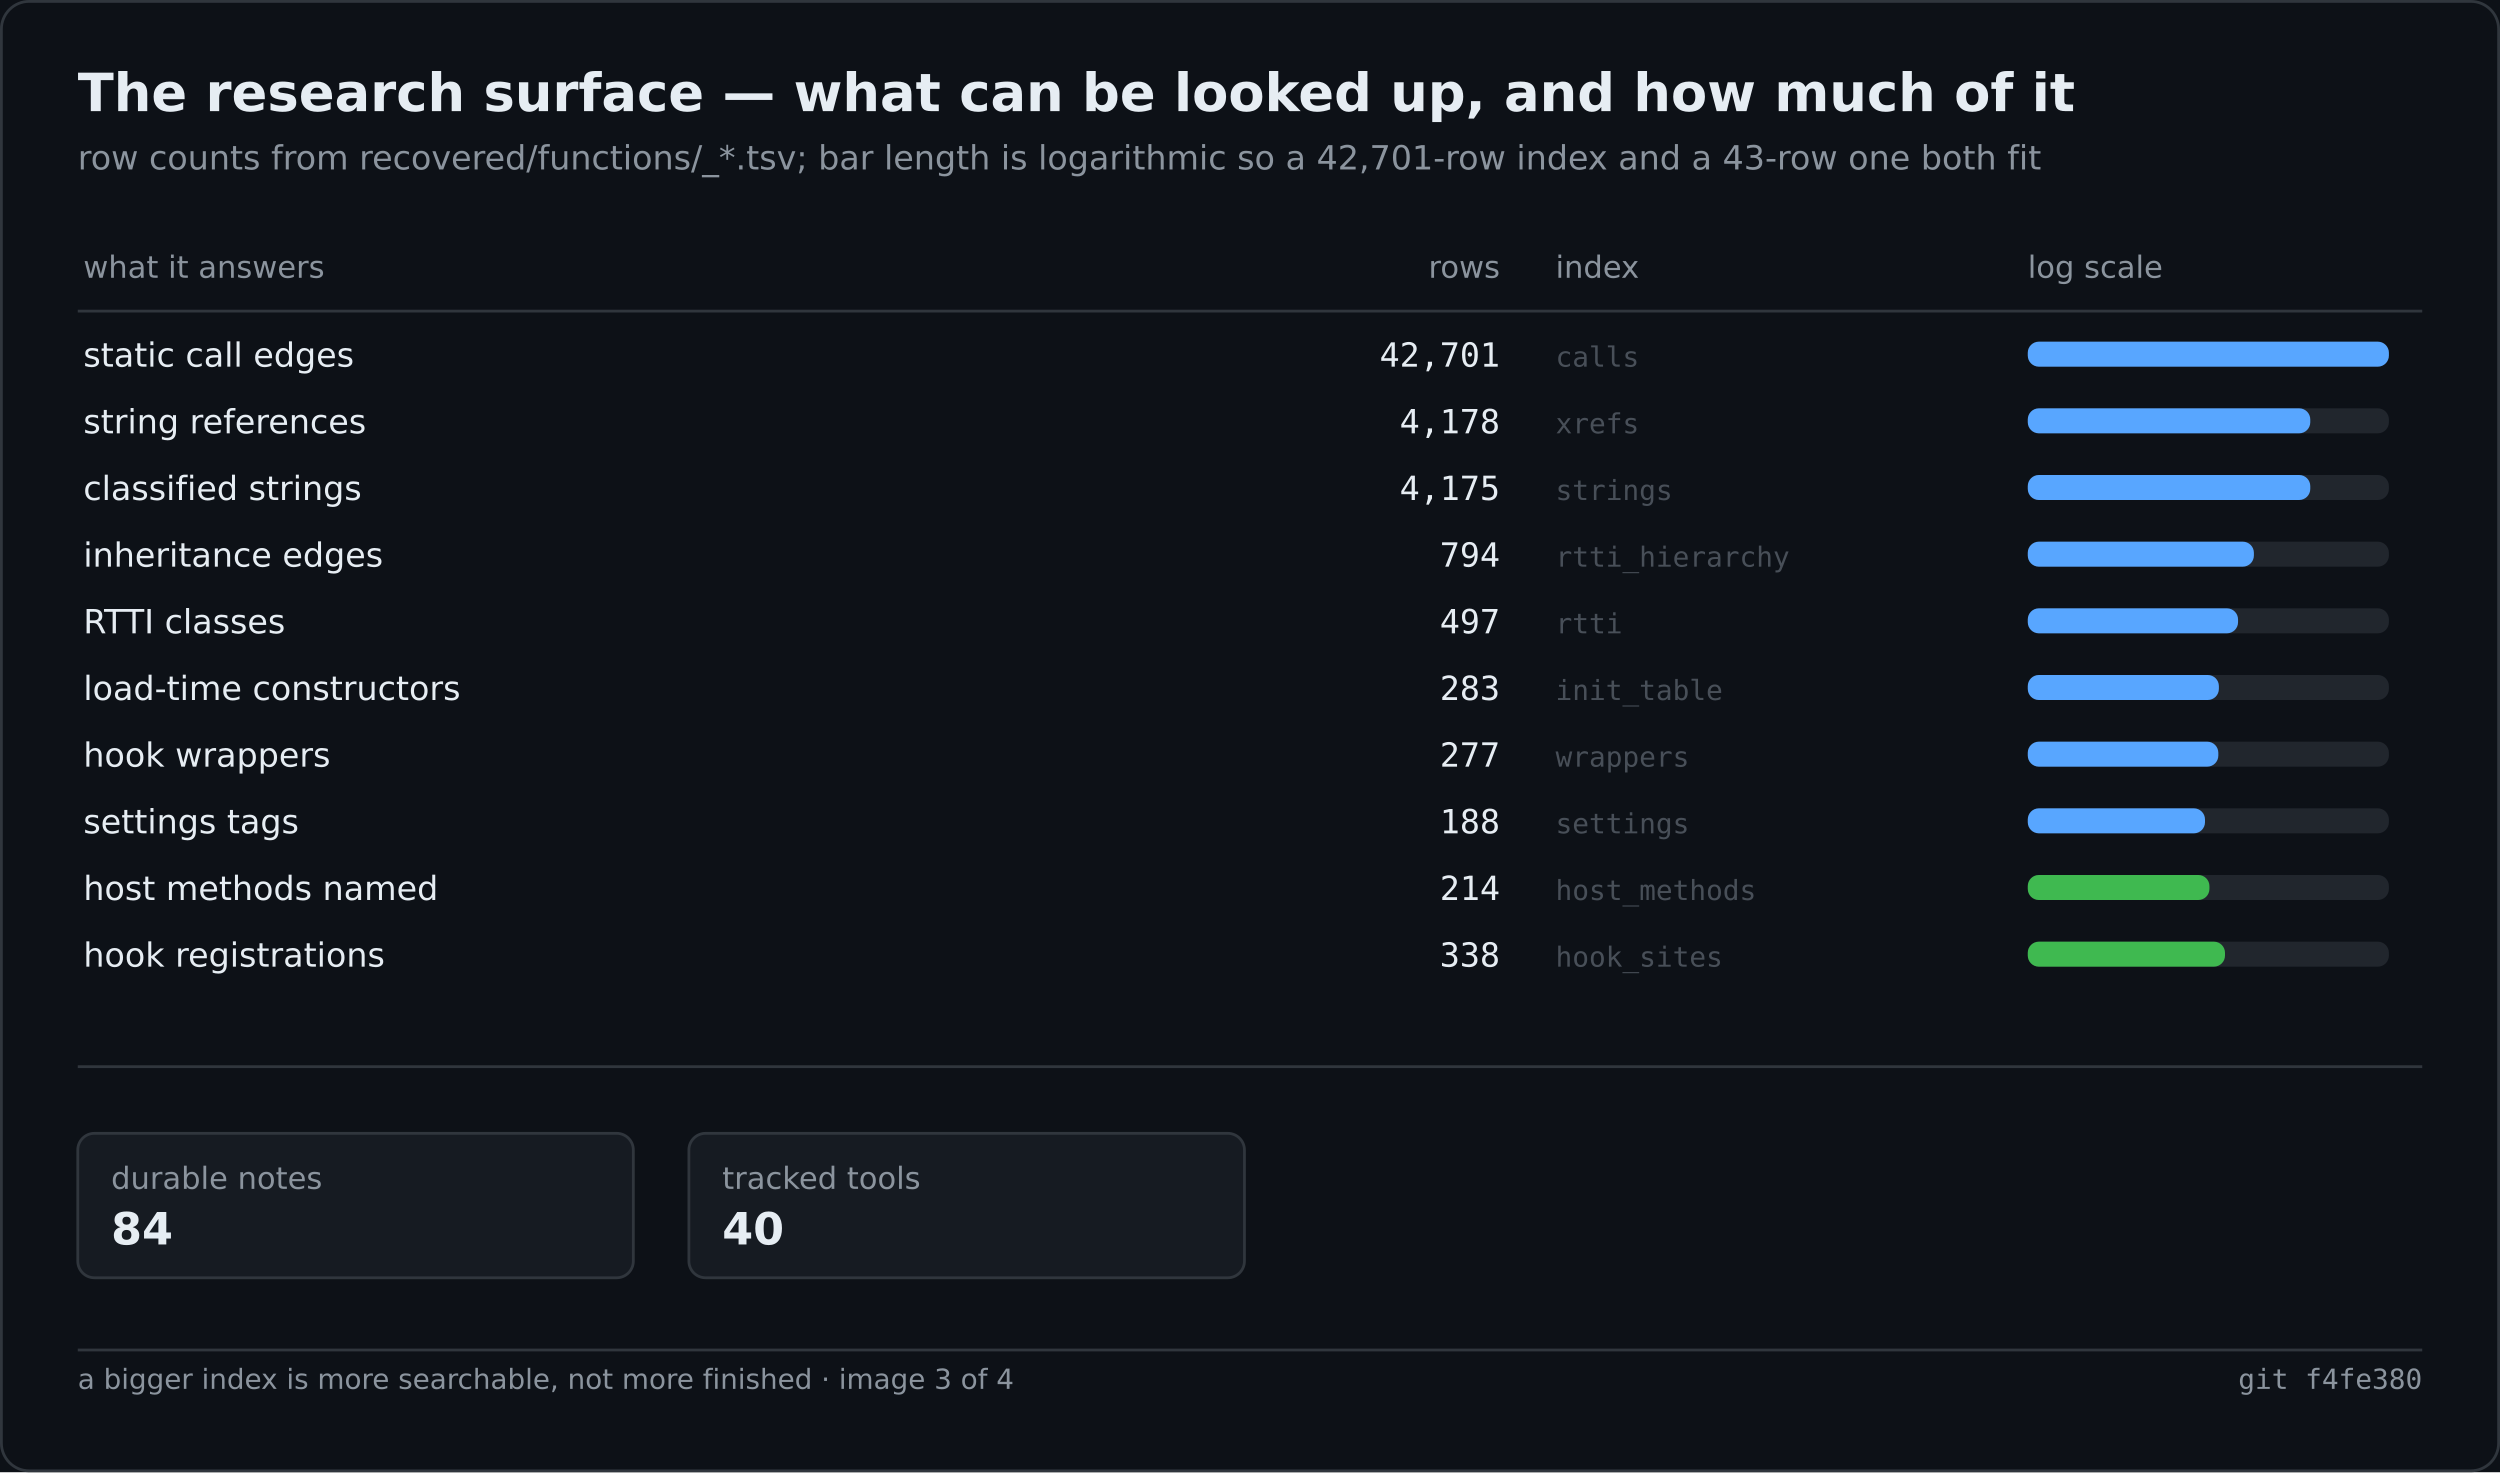
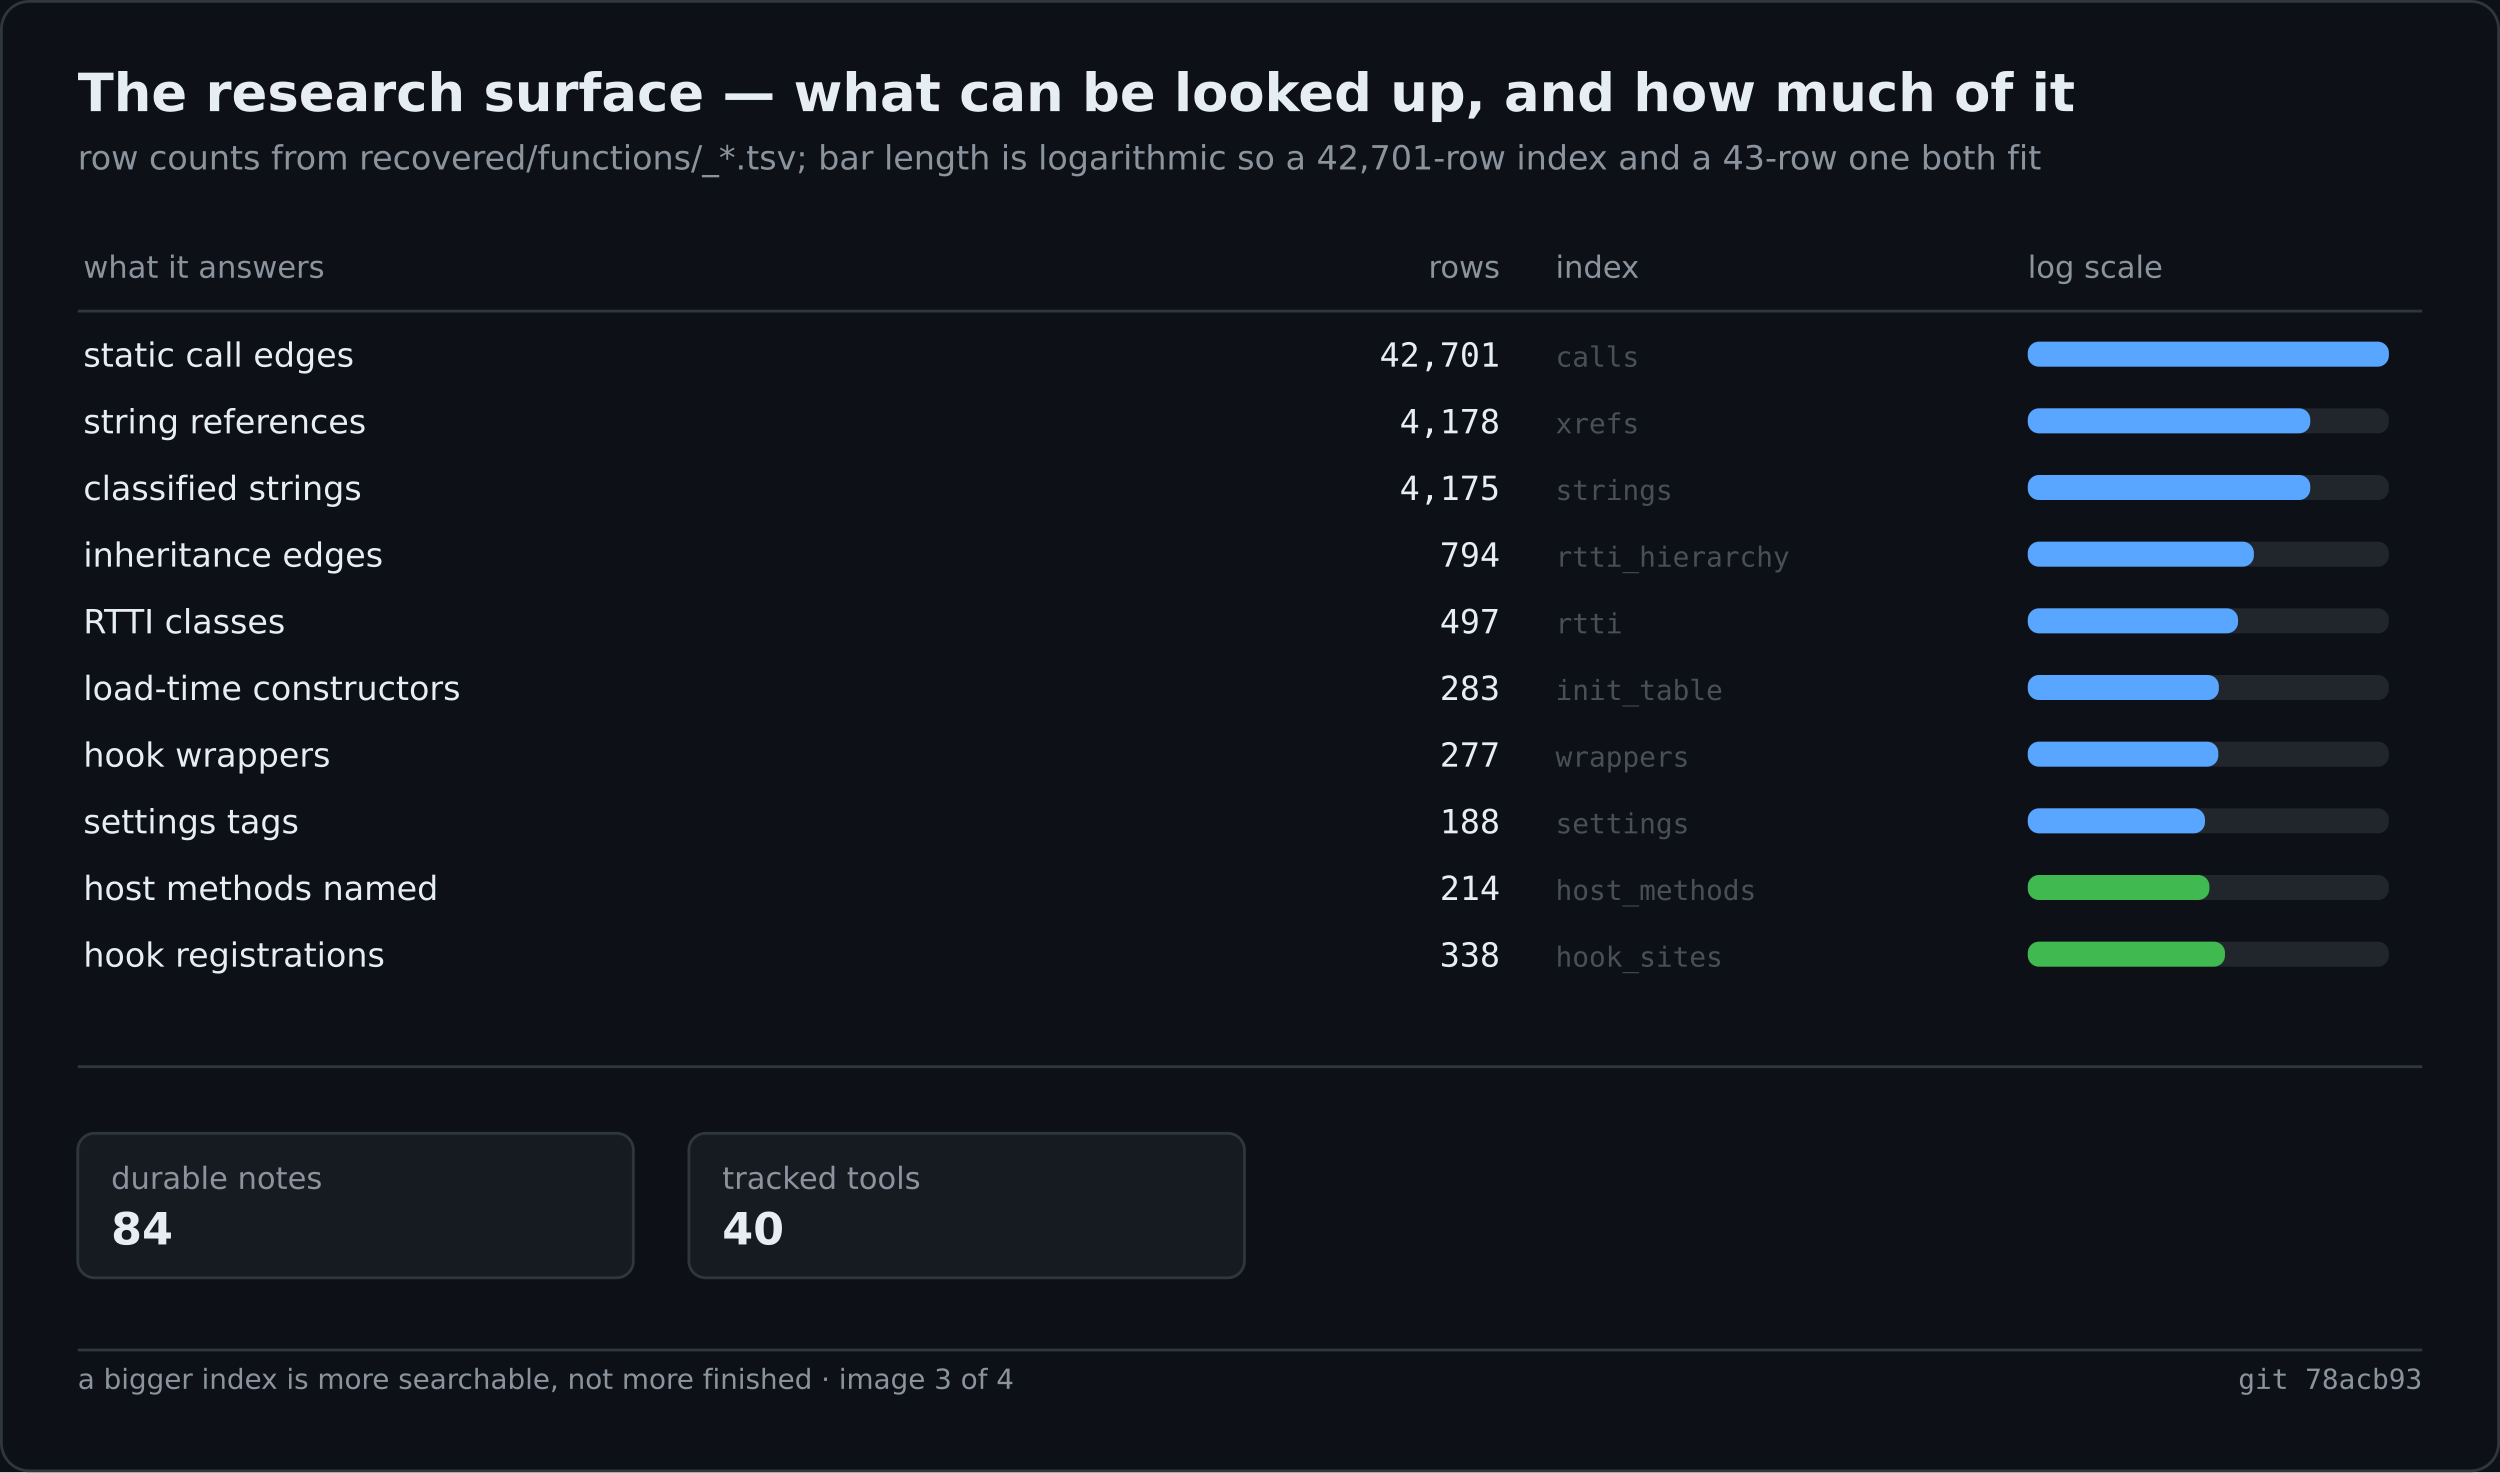
<svg xmlns="http://www.w3.org/2000/svg" width="900" height="530" viewBox="0 0 900 530" role="img" aria-label="The research surface — what can be looked up, and how much of it">
  <rect width="900" height="530" fill="#0d1117" />
  <rect x="0.5" y="0.5" width="899" height="529" fill="none" stroke="#30363d" rx="10" />
  <text x="28" y="40" font-family="Segoe UI,DejaVu Sans,Helvetica,sans-serif" font-size="19" font-weight="600" fill="#e6edf3">The research surface — what can be looked up, and how much of it</text>
  <text x="28" y="61" font-family="Segoe UI,DejaVu Sans,Helvetica,sans-serif" font-size="12" fill="#8b949e">row counts from recovered/functions/_*.tsv; bar length is logarithmic so a 42,701-row index and a 43-row one both fit</text>
  <text x="30.0" y="100.0" font-family="Segoe UI,DejaVu Sans,Helvetica,sans-serif" font-size="11" fill="#8b949e">what it answers</text>
  <text x="540.0" y="100.0" font-family="Segoe UI,DejaVu Sans,Helvetica,sans-serif" font-size="11" fill="#8b949e" text-anchor="end">rows</text>
  <text x="560.0" y="100.0" font-family="Segoe UI,DejaVu Sans,Helvetica,sans-serif" font-size="11" fill="#8b949e">index</text>
  <text x="730.0" y="100.0" font-family="Segoe UI,DejaVu Sans,Helvetica,sans-serif" font-size="11" fill="#8b949e">log scale</text>
  <line x1="28.0" y1="112.0" x2="872.0" y2="112.0" stroke="#30363d" stroke-width="1" />
  <text x="30.0" y="132.0" font-family="Segoe UI,DejaVu Sans,Helvetica,sans-serif" font-size="12" fill="#e6edf3">static call edges</text>
  <text x="540.0" y="132.0" font-family="Cascadia Mono,Consolas,DejaVu Sans Mono,monospace" font-size="12" fill="#e6edf3" text-anchor="end">42,701</text>
  <text x="560.0" y="132.0" font-family="Cascadia Mono,Consolas,DejaVu Sans Mono,monospace" font-size="10" fill="#484f58">calls</text>
  <rect x="730.0" y="123.0" width="130.0" height="9.0" fill="#21262d" rx="4" />
  <rect x="730.0" y="123.0" width="130.0" height="9.0" fill="#58a6ff" rx="4" />
  <text x="30.0" y="156.0" font-family="Segoe UI,DejaVu Sans,Helvetica,sans-serif" font-size="12" fill="#e6edf3">string references</text>
  <text x="540.0" y="156.0" font-family="Cascadia Mono,Consolas,DejaVu Sans Mono,monospace" font-size="12" fill="#e6edf3" text-anchor="end">4,178</text>
  <text x="560.0" y="156.0" font-family="Cascadia Mono,Consolas,DejaVu Sans Mono,monospace" font-size="10" fill="#484f58">xrefs</text>
  <rect x="730.0" y="147.0" width="130.0" height="9.0" fill="#21262d" rx="4" />
  <rect x="730.0" y="147.0" width="101.7" height="9.0" fill="#58a6ff" rx="4" />
  <text x="30.0" y="180.0" font-family="Segoe UI,DejaVu Sans,Helvetica,sans-serif" font-size="12" fill="#e6edf3">classified strings</text>
  <text x="540.0" y="180.0" font-family="Cascadia Mono,Consolas,DejaVu Sans Mono,monospace" font-size="12" fill="#e6edf3" text-anchor="end">4,175</text>
  <text x="560.0" y="180.0" font-family="Cascadia Mono,Consolas,DejaVu Sans Mono,monospace" font-size="10" fill="#484f58">strings</text>
  <rect x="730.0" y="171.0" width="130.0" height="9.0" fill="#21262d" rx="4" />
  <rect x="730.0" y="171.0" width="101.7" height="9.0" fill="#58a6ff" rx="4" />
  <text x="30.0" y="204.0" font-family="Segoe UI,DejaVu Sans,Helvetica,sans-serif" font-size="12" fill="#e6edf3">inheritance edges</text>
  <text x="540.0" y="204.0" font-family="Cascadia Mono,Consolas,DejaVu Sans Mono,monospace" font-size="12" fill="#e6edf3" text-anchor="end">794</text>
  <text x="560.0" y="204.0" font-family="Cascadia Mono,Consolas,DejaVu Sans Mono,monospace" font-size="10" fill="#484f58">rtti_hierarchy</text>
  <rect x="730.0" y="195.0" width="130.0" height="9.0" fill="#21262d" rx="4" />
  <rect x="730.0" y="195.0" width="81.4" height="9.0" fill="#58a6ff" rx="4" />
  <text x="30.0" y="228.0" font-family="Segoe UI,DejaVu Sans,Helvetica,sans-serif" font-size="12" fill="#e6edf3">RTTI classes</text>
  <text x="540.0" y="228.0" font-family="Cascadia Mono,Consolas,DejaVu Sans Mono,monospace" font-size="12" fill="#e6edf3" text-anchor="end">497</text>
  <text x="560.0" y="228.0" font-family="Cascadia Mono,Consolas,DejaVu Sans Mono,monospace" font-size="10" fill="#484f58">rtti</text>
  <rect x="730.0" y="219.0" width="130.0" height="9.0" fill="#21262d" rx="4" />
  <rect x="730.0" y="219.0" width="75.7" height="9.0" fill="#58a6ff" rx="4" />
  <text x="30.0" y="252.0" font-family="Segoe UI,DejaVu Sans,Helvetica,sans-serif" font-size="12" fill="#e6edf3">load-time constructors</text>
  <text x="540.0" y="252.0" font-family="Cascadia Mono,Consolas,DejaVu Sans Mono,monospace" font-size="12" fill="#e6edf3" text-anchor="end">283</text>
  <text x="560.0" y="252.0" font-family="Cascadia Mono,Consolas,DejaVu Sans Mono,monospace" font-size="10" fill="#484f58">init_table</text>
  <rect x="730.0" y="243.0" width="130.0" height="9.0" fill="#21262d" rx="4" />
  <rect x="730.0" y="243.0" width="68.8" height="9.0" fill="#58a6ff" rx="4" />
  <text x="30.0" y="276.0" font-family="Segoe UI,DejaVu Sans,Helvetica,sans-serif" font-size="12" fill="#e6edf3">hook wrappers</text>
  <text x="540.0" y="276.0" font-family="Cascadia Mono,Consolas,DejaVu Sans Mono,monospace" font-size="12" fill="#e6edf3" text-anchor="end">277</text>
  <text x="560.0" y="276.0" font-family="Cascadia Mono,Consolas,DejaVu Sans Mono,monospace" font-size="10" fill="#484f58">wrappers</text>
  <rect x="730.0" y="267.0" width="130.0" height="9.0" fill="#21262d" rx="4" />
  <rect x="730.0" y="267.0" width="68.6" height="9.0" fill="#58a6ff" rx="4" />
  <text x="30.0" y="300.0" font-family="Segoe UI,DejaVu Sans,Helvetica,sans-serif" font-size="12" fill="#e6edf3">settings tags</text>
  <text x="540.0" y="300.0" font-family="Cascadia Mono,Consolas,DejaVu Sans Mono,monospace" font-size="12" fill="#e6edf3" text-anchor="end">188</text>
  <text x="560.0" y="300.0" font-family="Cascadia Mono,Consolas,DejaVu Sans Mono,monospace" font-size="10" fill="#484f58">settings</text>
  <rect x="730.0" y="291.0" width="130.0" height="9.0" fill="#21262d" rx="4" />
  <rect x="730.0" y="291.0" width="63.8" height="9.0" fill="#58a6ff" rx="4" />
  <text x="30.0" y="324.0" font-family="Segoe UI,DejaVu Sans,Helvetica,sans-serif" font-size="12" fill="#e6edf3">host methods named</text>
  <text x="540.0" y="324.0" font-family="Cascadia Mono,Consolas,DejaVu Sans Mono,monospace" font-size="12" fill="#e6edf3" text-anchor="end">214</text>
  <text x="560.0" y="324.0" font-family="Cascadia Mono,Consolas,DejaVu Sans Mono,monospace" font-size="10" fill="#484f58">host_methods</text>
  <rect x="730.0" y="315.0" width="130.0" height="9.0" fill="#21262d" rx="4" />
  <rect x="730.0" y="315.0" width="65.4" height="9.0" fill="#3fb950" rx="4" />
  <text x="30.0" y="348.0" font-family="Segoe UI,DejaVu Sans,Helvetica,sans-serif" font-size="12" fill="#e6edf3">hook registrations</text>
  <text x="540.0" y="348.0" font-family="Cascadia Mono,Consolas,DejaVu Sans Mono,monospace" font-size="12" fill="#e6edf3" text-anchor="end">338</text>
  <text x="560.0" y="348.0" font-family="Cascadia Mono,Consolas,DejaVu Sans Mono,monospace" font-size="10" fill="#484f58">hook_sites</text>
  <rect x="730.0" y="339.0" width="130.0" height="9.0" fill="#21262d" rx="4" />
  <rect x="730.0" y="339.0" width="71.0" height="9.0" fill="#3fb950" rx="4" />
  <line x1="28.0" y1="384.0" x2="872.0" y2="384.0" stroke="#30363d" stroke-width="1" />
  <rect x="28.0" y="408.0" width="200.0" height="52.0" fill="#161b22" rx="6" stroke="#30363d" stroke-width="1" />
  <text x="40.0" y="428.0" font-family="Segoe UI,DejaVu Sans,Helvetica,sans-serif" font-size="11" fill="#8b949e">durable notes</text>
  <text x="40.0" y="448.0" font-family="Segoe UI,DejaVu Sans,Helvetica,sans-serif" font-size="16" fill="#e6edf3" font-weight="600">84</text>
  <rect x="248.0" y="408.0" width="200.0" height="52.0" fill="#161b22" rx="6" stroke="#30363d" stroke-width="1" />
  <text x="260.0" y="428.0" font-family="Segoe UI,DejaVu Sans,Helvetica,sans-serif" font-size="11" fill="#8b949e">tracked tools</text>
  <text x="260.0" y="448.0" font-family="Segoe UI,DejaVu Sans,Helvetica,sans-serif" font-size="16" fill="#e6edf3" font-weight="600">40</text>
  <line x1="28.0" y1="486.0" x2="872.0" y2="486.0" stroke="#30363d" stroke-width="1" />
  <text x="28.0" y="500.0" font-family="Segoe UI,DejaVu Sans,Helvetica,sans-serif" font-size="10" fill="#8b949e">a bigger index is more searchable, not more finished · image 3 of 4</text>
-   <text x="872.0" y="500.0" font-family="Cascadia Mono,Consolas,DejaVu Sans Mono,monospace" font-size="10" fill="#8b949e" text-anchor="end">git f4fe380</text>
+   <text x="872.0" y="500.0" font-family="Cascadia Mono,Consolas,DejaVu Sans Mono,monospace" font-size="10" fill="#8b949e" text-anchor="end">git 78acb93</text>
</svg>
